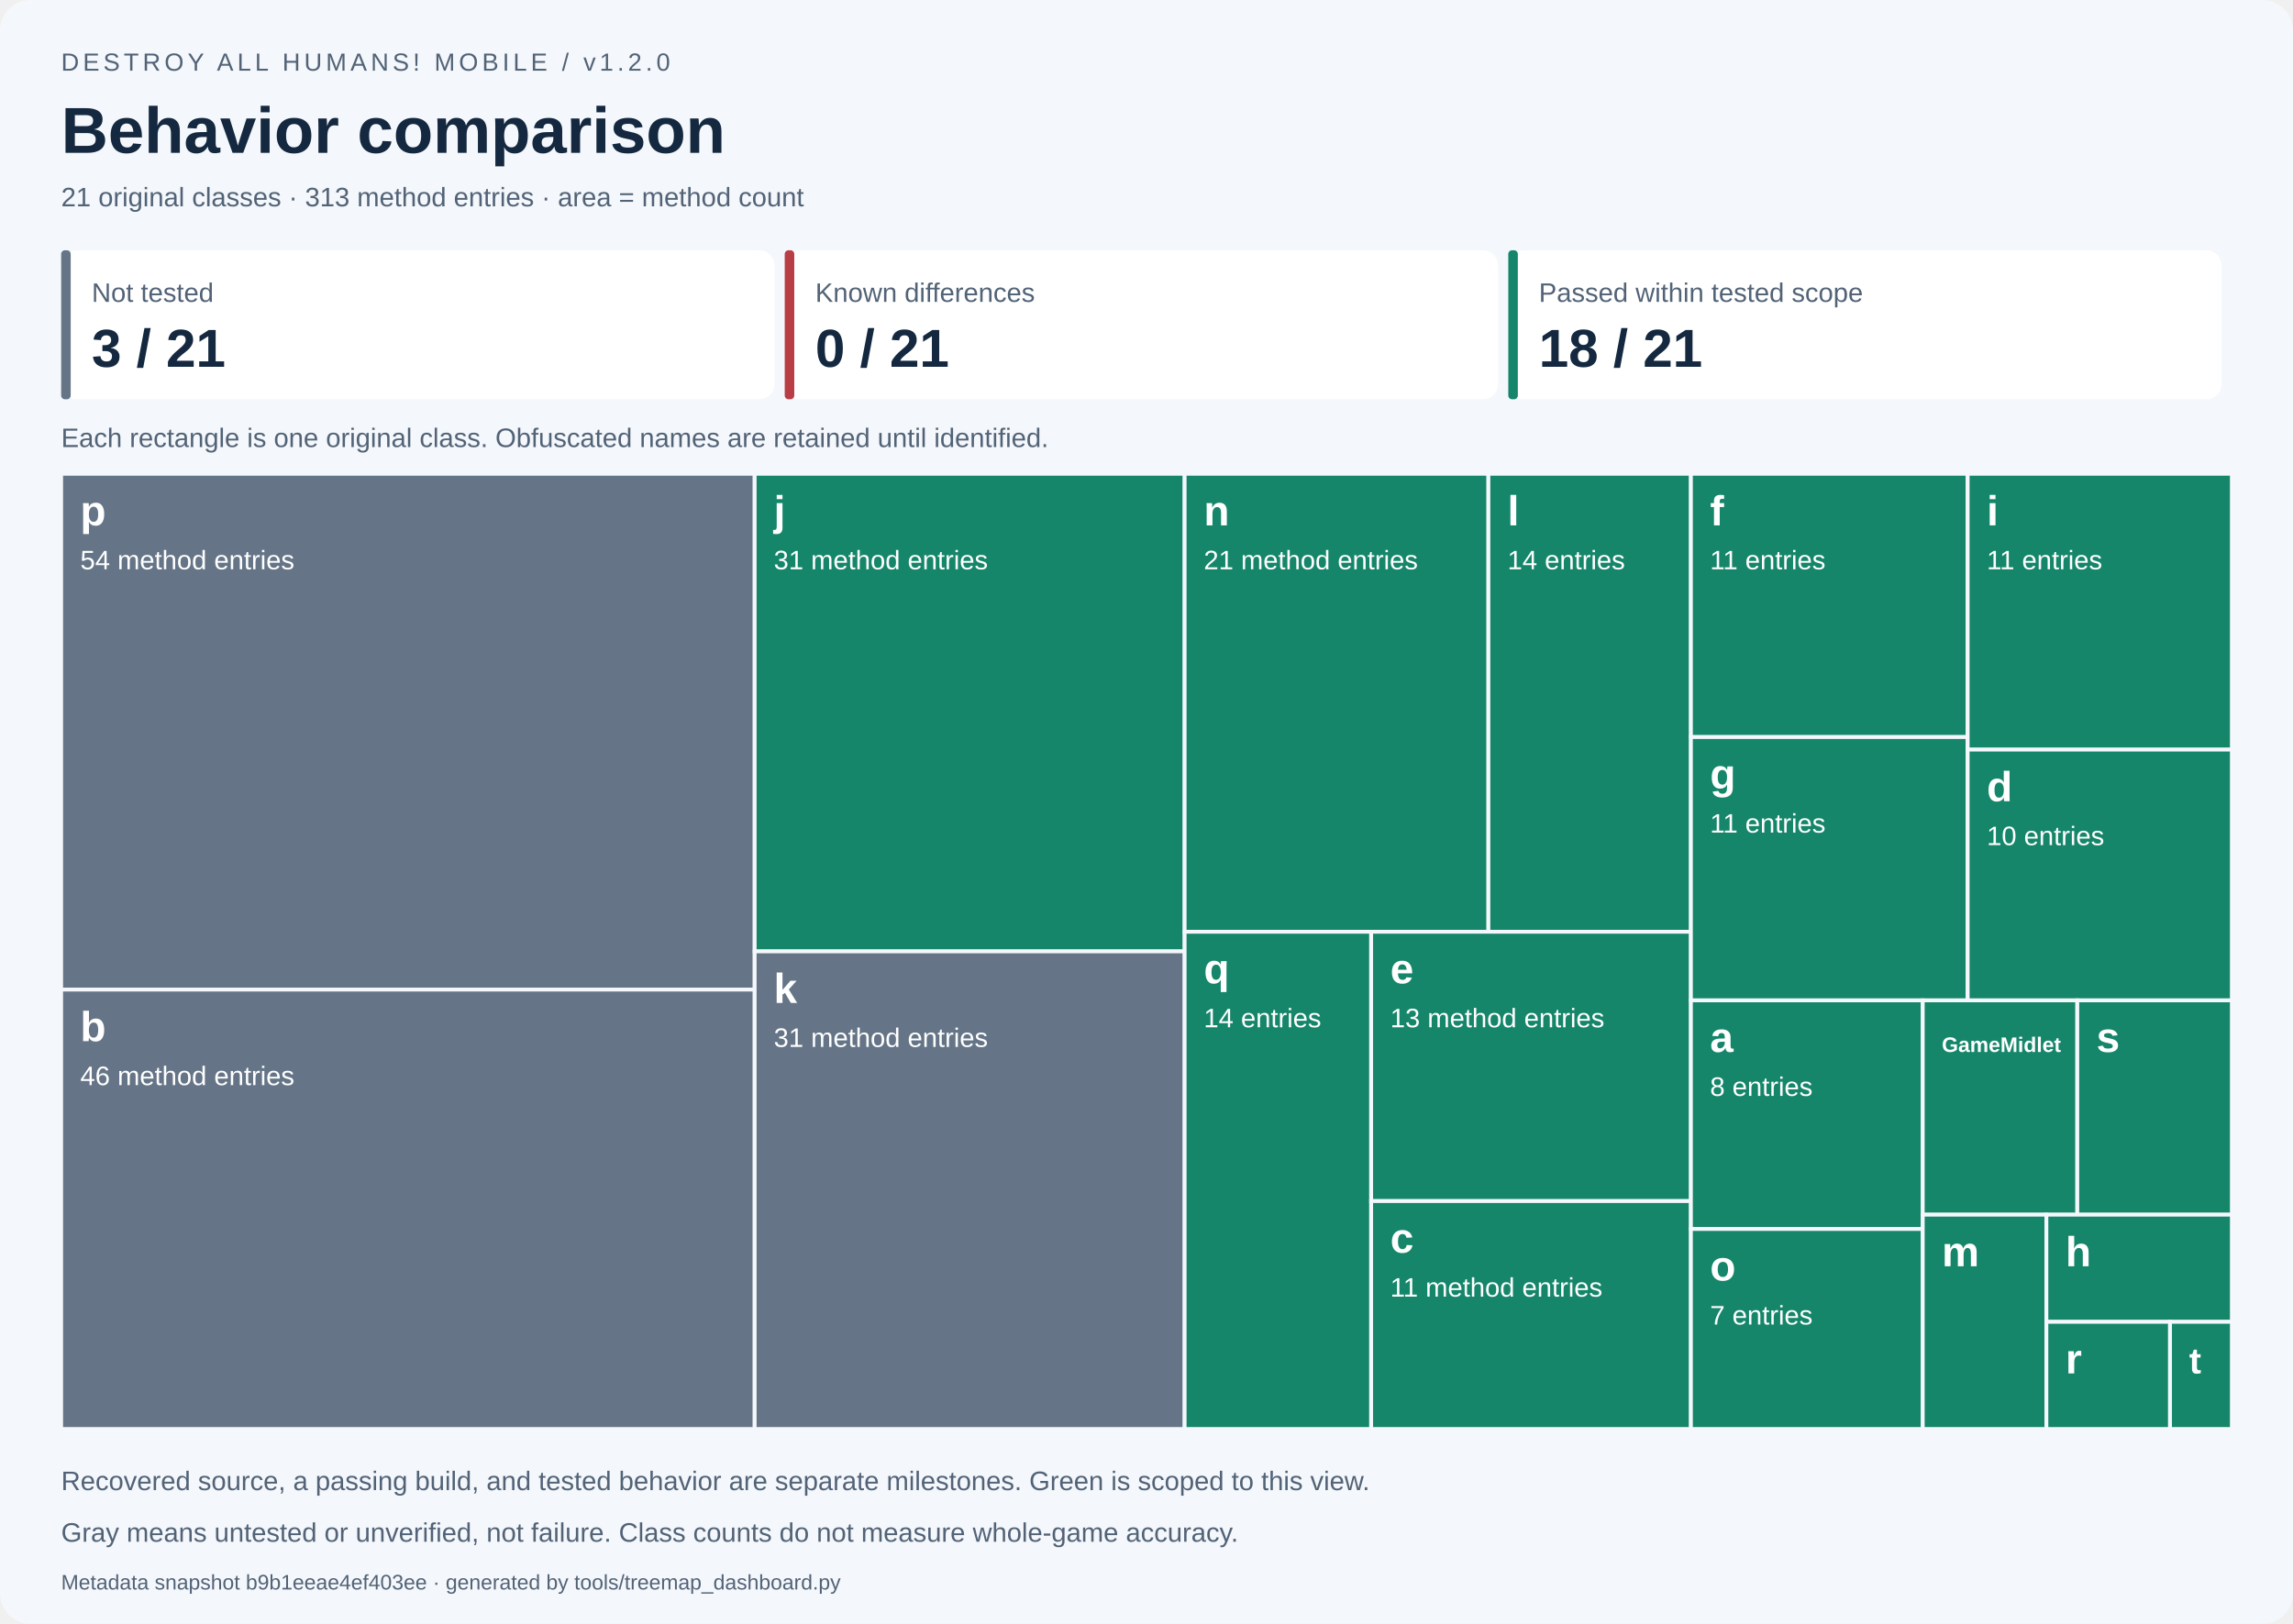
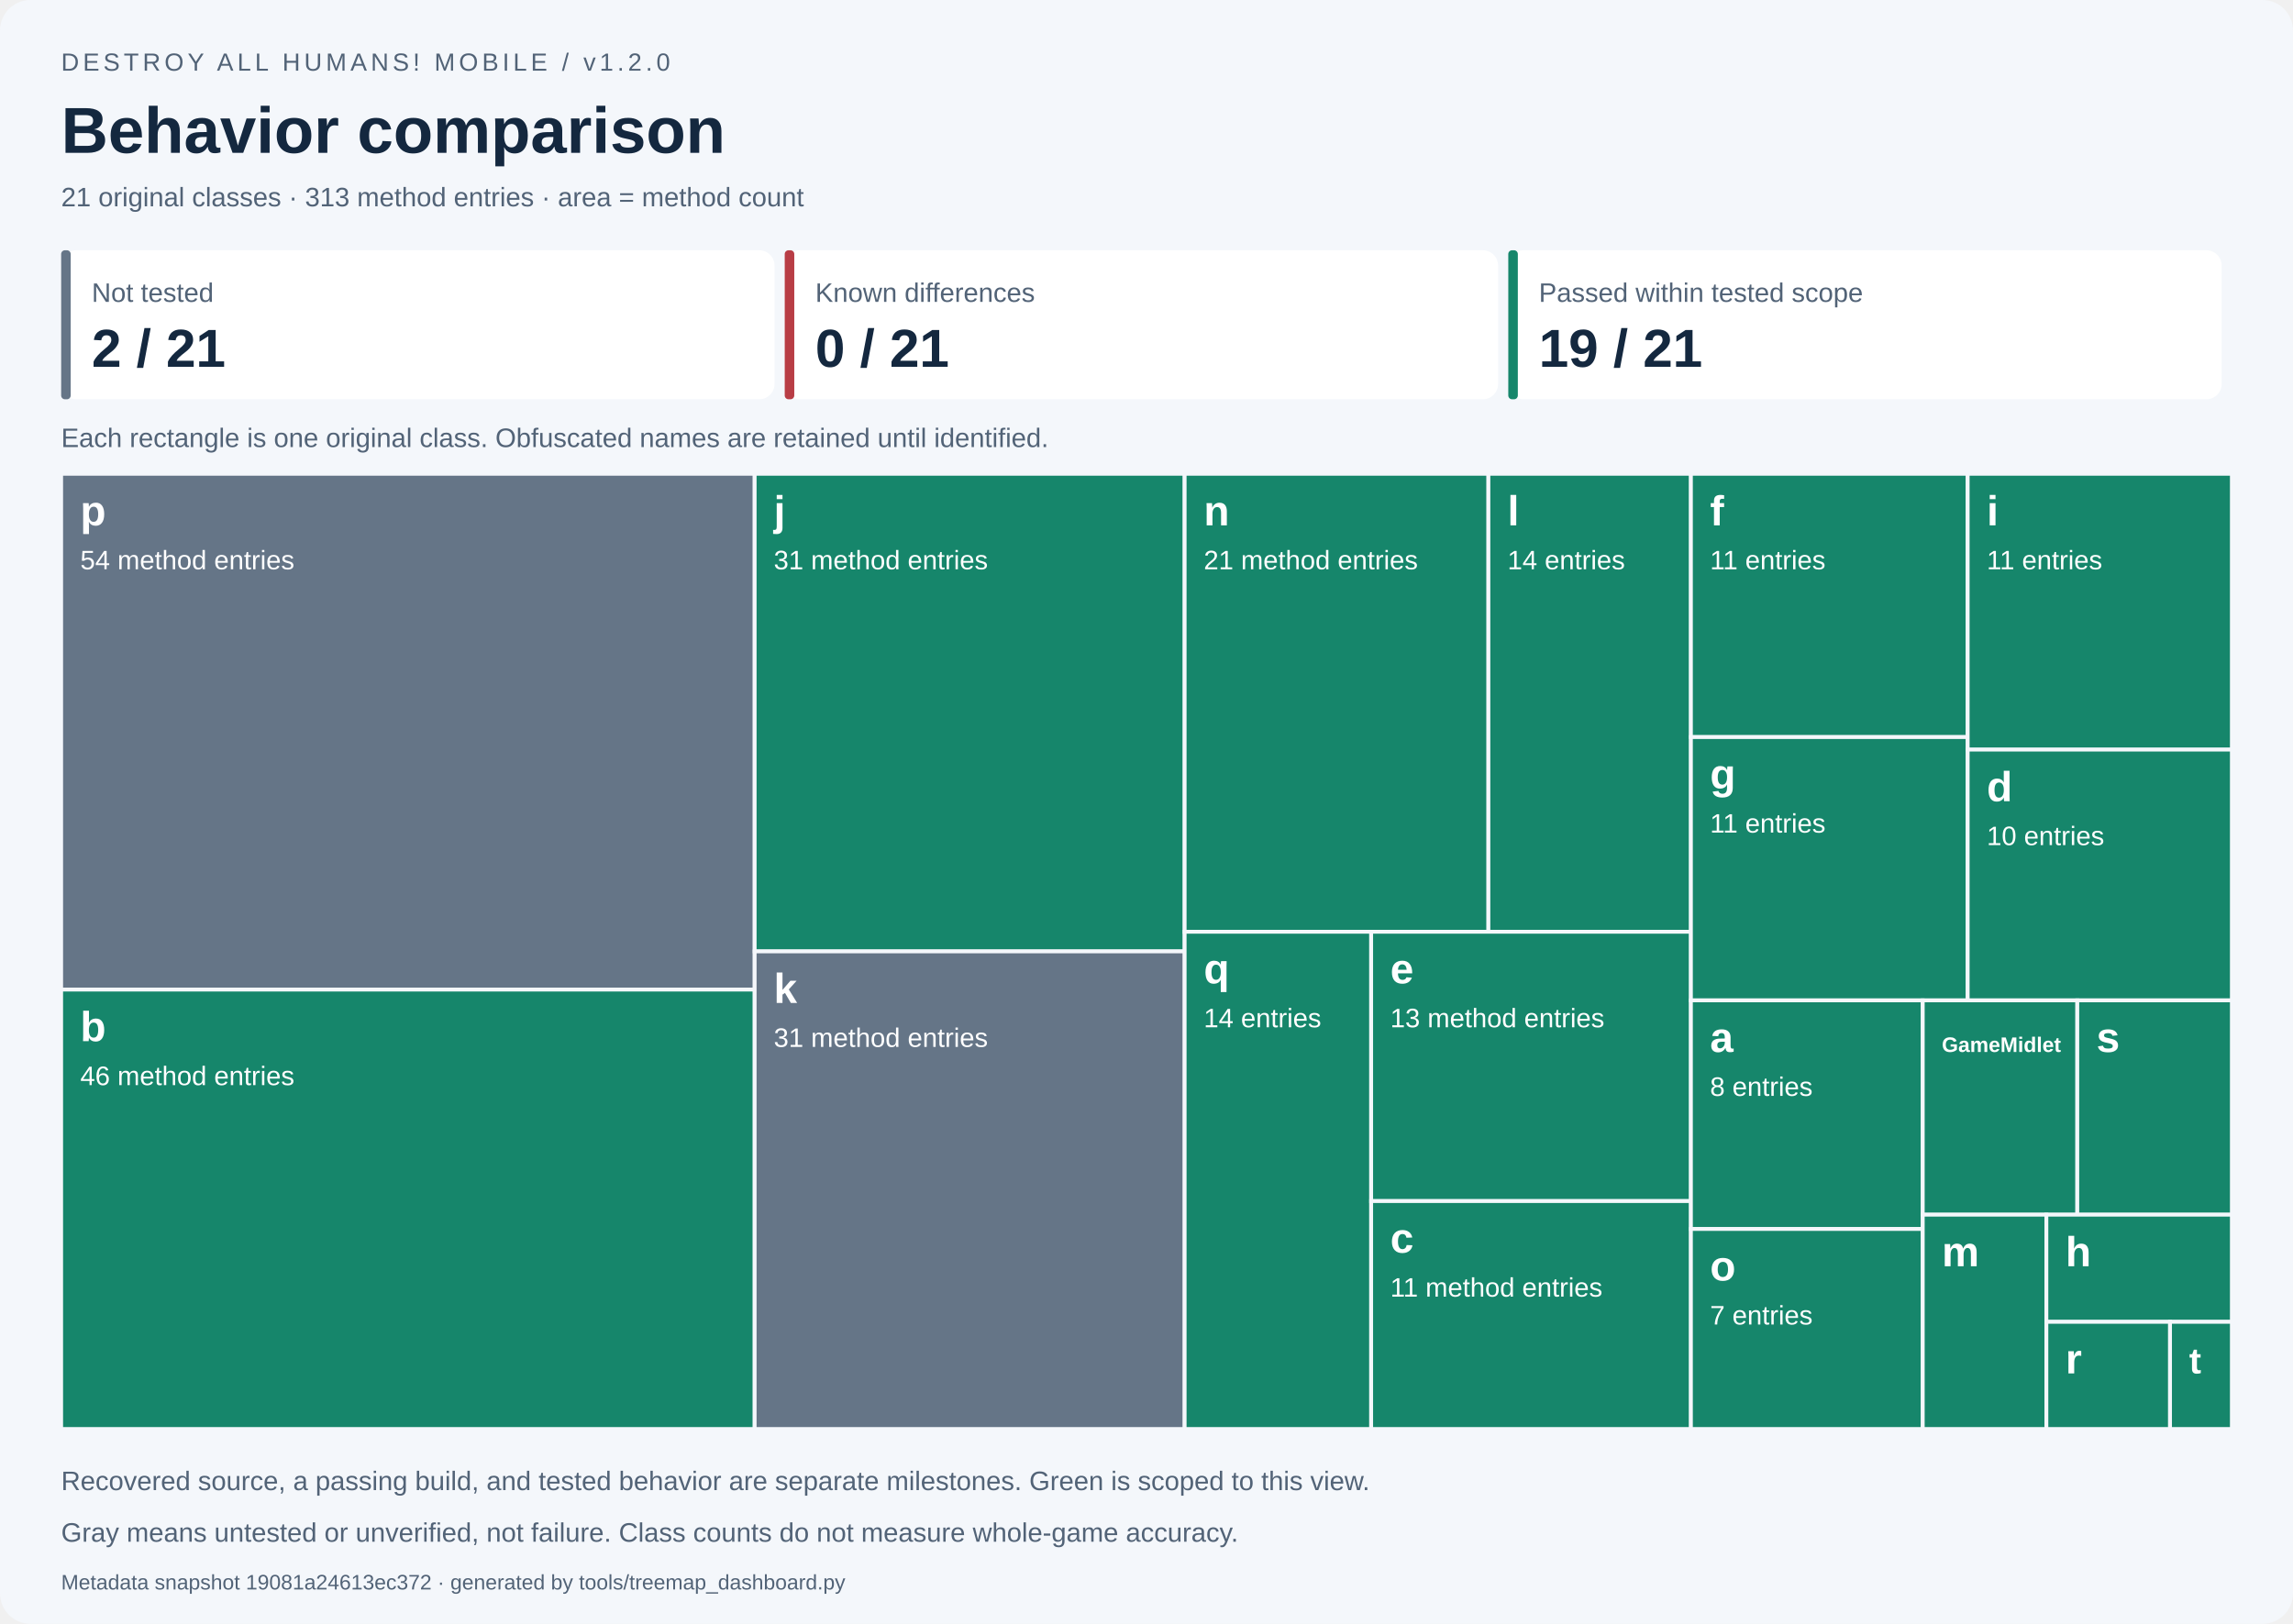
<svg xmlns="http://www.w3.org/2000/svg" width="1200" height="850" viewBox="0 0 1200 850" role="img" aria-labelledby="title desc">
  <style>text{font-family:Segoe UI,Arial,sans-serif}.small{font-size:14px;fill:#526377}.label{font-size:14px;fill:white}.name{font-size:22px;font-weight:700;fill:white}</style>
  <rect width="1200" height="850" rx="16" fill="#f4f7fb" />
  <text x="32" y="37" font-size="13" fill="#526377" letter-spacing="2">DESTROY ALL HUMANS! MOBILE / v1.2.0</text>
  <text x="32" y="80" font-size="34" font-weight="700" fill="#14283f">Behavior comparison</text>
  <text x="32" y="108" class="small">21 original classes · 313 method entries · area = method count</text>
  <rect x="32.00" y="131" width="373.33" height="78" rx="8" fill="white" />
  <rect x="32.00" y="131" width="5" height="78" rx="2" fill="#657587" />
  <text x="48.00" y="158" class="small">Not tested</text>
-   <text x="48.00" y="192" font-size="28" font-weight="700" fill="#14283f">3 / 21</text>
+   <text x="48.00" y="192" font-size="28" font-weight="700" fill="#14283f">2 / 21</text>
  <rect x="410.67" y="131" width="373.33" height="78" rx="8" fill="white" />
  <rect x="410.67" y="131" width="5" height="78" rx="2" fill="#b83d45" />
  <text x="426.67" y="158" class="small">Known differences</text>
  <text x="426.67" y="192" font-size="28" font-weight="700" fill="#14283f">0 / 21</text>
  <rect x="789.33" y="131" width="373.33" height="78" rx="8" fill="white" />
  <rect x="789.33" y="131" width="5" height="78" rx="2" fill="#16866b" />
  <text x="805.33" y="158" class="small">Passed within tested scope</text>
-   <text x="805.33" y="192" font-size="28" font-weight="700" fill="#14283f">18 / 21</text>
+   <text x="805.33" y="192" font-size="28" font-weight="700" fill="#14283f">19 / 21</text>
  <text x="32" y="234" class="small">Each rectangle is one original class. Obfuscated names are retained until identified.</text>
  <g data-class="p" data-state="not_tested">
    <rect x="32.000" y="248.000" width="362.939" height="270.000" fill="#657587" stroke="#f4f7fb" stroke-width="2" />
    <clipPath id="tile0">
      <rect x="37.000" y="251.000" width="352.939" height="264.000" />
    </clipPath>
    <g clip-path="url(#tile0)">
      <text x="42.000" y="275.000" class="name" style="font-size:22.00px">p</text>
      <text x="42.000" y="298.000" class="label">54 method entries</text>
    </g>
  </g>
-   <g data-class="b" data-state="not_tested">
-     <rect x="32.000" y="518.000" width="362.939" height="230.000" fill="#657587" stroke="#f4f7fb" stroke-width="2" />
+   <g data-class="b" data-state="passed_scoped">
+     <rect x="32.000" y="518.000" width="362.939" height="230.000" fill="#16866b" stroke="#f4f7fb" stroke-width="2" />
    <clipPath id="tile1">
      <rect x="37.000" y="521.000" width="352.939" height="224.000" />
    </clipPath>
    <g clip-path="url(#tile1)">
      <text x="42.000" y="545.000" class="name" style="font-size:22.00px">b</text>
      <text x="42.000" y="568.000" class="label">46 method entries</text>
    </g>
  </g>
  <g data-class="j" data-state="passed_scoped">
    <rect x="394.939" y="248.000" width="225.022" height="250.000" fill="#16866b" stroke="#f4f7fb" stroke-width="2" />
    <clipPath id="tile2">
      <rect x="399.939" y="251.000" width="215.022" height="244.000" />
    </clipPath>
    <g clip-path="url(#tile2)">
      <text x="404.939" y="275.000" class="name" style="font-size:22.00px">j</text>
      <text x="404.939" y="298.000" class="label">31 method entries</text>
    </g>
  </g>
  <g data-class="k" data-state="not_tested">
    <rect x="394.939" y="498.000" width="225.022" height="250.000" fill="#657587" stroke="#f4f7fb" stroke-width="2" />
    <clipPath id="tile3">
      <rect x="399.939" y="501.000" width="215.022" height="244.000" />
    </clipPath>
    <g clip-path="url(#tile3)">
      <text x="404.939" y="525.000" class="name" style="font-size:22.00px">k</text>
      <text x="404.939" y="548.000" class="label">31 method entries</text>
    </g>
  </g>
  <g data-class="n" data-state="passed_scoped">
    <rect x="619.962" y="248.000" width="158.967" height="239.726" fill="#16866b" stroke="#f4f7fb" stroke-width="2" />
    <clipPath id="tile4">
      <rect x="624.962" y="251.000" width="148.967" height="233.726" />
    </clipPath>
    <g clip-path="url(#tile4)">
      <text x="629.962" y="275.000" class="name" style="font-size:22.00px">n</text>
      <text x="629.962" y="298.000" class="label">21 method entries</text>
    </g>
  </g>
  <g data-class="l" data-state="passed_scoped">
    <rect x="778.929" y="248.000" width="105.978" height="239.726" fill="#16866b" stroke="#f4f7fb" stroke-width="2" />
    <clipPath id="tile5">
      <rect x="783.929" y="251.000" width="95.978" height="233.726" />
    </clipPath>
    <g clip-path="url(#tile5)">
      <text x="788.929" y="275.000" class="name" style="font-size:22.00px">l</text>
      <text x="788.929" y="298.000" class="label">14 entries</text>
    </g>
  </g>
  <g data-class="q" data-state="passed_scoped">
    <rect x="619.962" y="487.726" width="97.612" height="260.274" fill="#16866b" stroke="#f4f7fb" stroke-width="2" />
    <clipPath id="tile6">
      <rect x="624.962" y="490.726" width="87.612" height="254.274" />
    </clipPath>
    <g clip-path="url(#tile6)">
      <text x="629.962" y="514.726" class="name" style="font-size:22.00px">q</text>
      <text x="629.962" y="537.726" class="label">14 entries</text>
    </g>
  </g>
  <g data-class="e" data-state="passed_scoped">
    <rect x="717.573" y="487.726" width="167.334" height="140.982" fill="#16866b" stroke="#f4f7fb" stroke-width="2" />
    <clipPath id="tile7">
      <rect x="722.573" y="490.726" width="157.334" height="134.982" />
    </clipPath>
    <g clip-path="url(#tile7)">
      <text x="727.573" y="514.726" class="name" style="font-size:22.00px">e</text>
      <text x="727.573" y="537.726" class="label">13 method entries</text>
    </g>
  </g>
  <g data-class="c" data-state="passed_scoped">
    <rect x="717.573" y="628.708" width="167.334" height="119.292" fill="#16866b" stroke="#f4f7fb" stroke-width="2" />
    <clipPath id="tile8">
      <rect x="722.573" y="631.708" width="157.334" height="113.292" />
    </clipPath>
    <g clip-path="url(#tile8)">
      <text x="727.573" y="655.708" class="name" style="font-size:22.00px">c</text>
      <text x="727.573" y="678.708" class="label">11 method entries</text>
    </g>
  </g>
  <g data-class="f" data-state="passed_scoped">
    <rect x="884.907" y="248.000" width="144.838" height="137.821" fill="#16866b" stroke="#f4f7fb" stroke-width="2" />
    <clipPath id="tile9">
      <rect x="889.907" y="251.000" width="134.838" height="131.821" />
    </clipPath>
    <g clip-path="url(#tile9)">
      <text x="894.907" y="275.000" class="name" style="font-size:22.00px">f</text>
      <text x="894.907" y="298.000" class="label">11 entries</text>
    </g>
  </g>
  <g data-class="g" data-state="passed_scoped">
    <rect x="884.907" y="385.821" width="144.838" height="137.821" fill="#16866b" stroke="#f4f7fb" stroke-width="2" />
    <clipPath id="tile10">
      <rect x="889.907" y="388.821" width="134.838" height="131.821" />
    </clipPath>
    <g clip-path="url(#tile10)">
      <text x="894.907" y="412.821" class="name" style="font-size:22.00px">g</text>
      <text x="894.907" y="435.821" class="label">11 entries</text>
    </g>
  </g>
  <g data-class="i" data-state="passed_scoped">
    <rect x="1029.745" y="248.000" width="138.255" height="144.383" fill="#16866b" stroke="#f4f7fb" stroke-width="2" />
    <clipPath id="tile11">
      <rect x="1034.745" y="251.000" width="128.255" height="138.383" />
    </clipPath>
    <g clip-path="url(#tile11)">
      <text x="1039.745" y="275.000" class="name" style="font-size:22.00px">i</text>
      <text x="1039.745" y="298.000" class="label">11 entries</text>
    </g>
  </g>
  <g data-class="d" data-state="passed_scoped">
    <rect x="1029.745" y="392.383" width="138.255" height="131.258" fill="#16866b" stroke="#f4f7fb" stroke-width="2" />
    <clipPath id="tile12">
      <rect x="1034.745" y="395.383" width="128.255" height="125.258" />
    </clipPath>
    <g clip-path="url(#tile12)">
      <text x="1039.745" y="419.383" class="name" style="font-size:22.00px">d</text>
      <text x="1039.745" y="442.383" class="label">10 entries</text>
    </g>
  </g>
  <g data-class="a" data-state="passed_scoped">
    <rect x="884.907" y="523.641" width="121.325" height="119.658" fill="#16866b" stroke="#f4f7fb" stroke-width="2" />
    <clipPath id="tile13">
      <rect x="889.907" y="526.641" width="111.325" height="113.658" />
    </clipPath>
    <g clip-path="url(#tile13)">
      <text x="894.907" y="550.641" class="name" style="font-size:22.00px">a</text>
      <text x="894.907" y="573.641" class="label">8 entries</text>
    </g>
  </g>
  <g data-class="o" data-state="passed_scoped">
    <rect x="884.907" y="643.299" width="121.325" height="104.701" fill="#16866b" stroke="#f4f7fb" stroke-width="2" />
    <clipPath id="tile14">
      <rect x="889.907" y="646.299" width="111.325" height="98.701" />
    </clipPath>
    <g clip-path="url(#tile14)">
      <text x="894.907" y="670.299" class="name" style="font-size:22.00px">o</text>
      <text x="894.907" y="693.299" class="label">7 entries</text>
    </g>
  </g>
  <g data-class="GameMidlet" data-state="passed_scoped">
    <rect x="1006.233" y="523.641" width="80.884" height="112.179" fill="#16866b" stroke="#f4f7fb" stroke-width="2" />
    <clipPath id="tile15">
      <rect x="1011.233" y="526.641" width="70.884" height="106.179" />
    </clipPath>
    <g clip-path="url(#tile15)">
      <text x="1016.233" y="550.641" class="name" style="font-size:11.00px">GameMidlet</text>
    </g>
  </g>
  <g data-class="s" data-state="passed_scoped">
    <rect x="1087.116" y="523.641" width="80.884" height="112.179" fill="#16866b" stroke="#f4f7fb" stroke-width="2" />
    <clipPath id="tile16">
      <rect x="1092.116" y="526.641" width="70.884" height="106.179" />
    </clipPath>
    <g clip-path="url(#tile16)">
      <text x="1097.116" y="550.641" class="name" style="font-size:22.00px">s</text>
    </g>
  </g>
  <g data-class="m" data-state="passed_scoped">
    <rect x="1006.233" y="635.821" width="64.707" height="112.179" fill="#16866b" stroke="#f4f7fb" stroke-width="2" />
    <clipPath id="tile17">
      <rect x="1011.233" y="638.821" width="54.707" height="106.179" />
    </clipPath>
    <g clip-path="url(#tile17)">
      <text x="1016.233" y="662.821" class="name" style="font-size:22.00px">m</text>
    </g>
  </g>
  <g data-class="h" data-state="passed_scoped">
    <rect x="1070.940" y="635.821" width="97.060" height="56.090" fill="#16866b" stroke="#f4f7fb" stroke-width="2" />
    <clipPath id="tile18">
      <rect x="1075.940" y="638.821" width="87.060" height="50.090" />
    </clipPath>
    <g clip-path="url(#tile18)">
      <text x="1080.940" y="662.821" class="name" style="font-size:22.00px">h</text>
    </g>
  </g>
  <g data-class="r" data-state="passed_scoped">
    <rect x="1070.940" y="691.910" width="64.707" height="56.090" fill="#16866b" stroke="#f4f7fb" stroke-width="2" />
    <clipPath id="tile19">
      <rect x="1075.940" y="694.910" width="54.707" height="50.090" />
    </clipPath>
    <g clip-path="url(#tile19)">
      <text x="1080.940" y="718.910" class="name" style="font-size:22.00px">r</text>
    </g>
  </g>
  <g data-class="t" data-state="passed_scoped">
    <rect x="1135.647" y="691.910" width="32.353" height="56.090" fill="#16866b" stroke="#f4f7fb" stroke-width="2" />
    <clipPath id="tile20">
      <rect x="1140.647" y="694.910" width="22.353" height="50.090" />
    </clipPath>
    <g clip-path="url(#tile20)">
      <text x="1145.647" y="718.910" class="name" style="font-size:19.01px">t</text>
    </g>
  </g>
  <text x="32" y="780" class="small">Recovered source, a passing build, and tested behavior are separate milestones. Green is scoped to this view.</text>
  <text x="32" y="807" class="small">Gray means untested or unverified, not failure. Class counts do not measure whole-game accuracy.</text>
-   <text x="32" y="832" font-size="11" fill="#526377">Metadata snapshot b9b1eeae4ef403ee · generated by tools/treemap_dashboard.py</text>
+   <text x="32" y="832" font-size="11" fill="#526377">Metadata snapshot 19081a24613ec372 · generated by tools/treemap_dashboard.py</text>
</svg>
